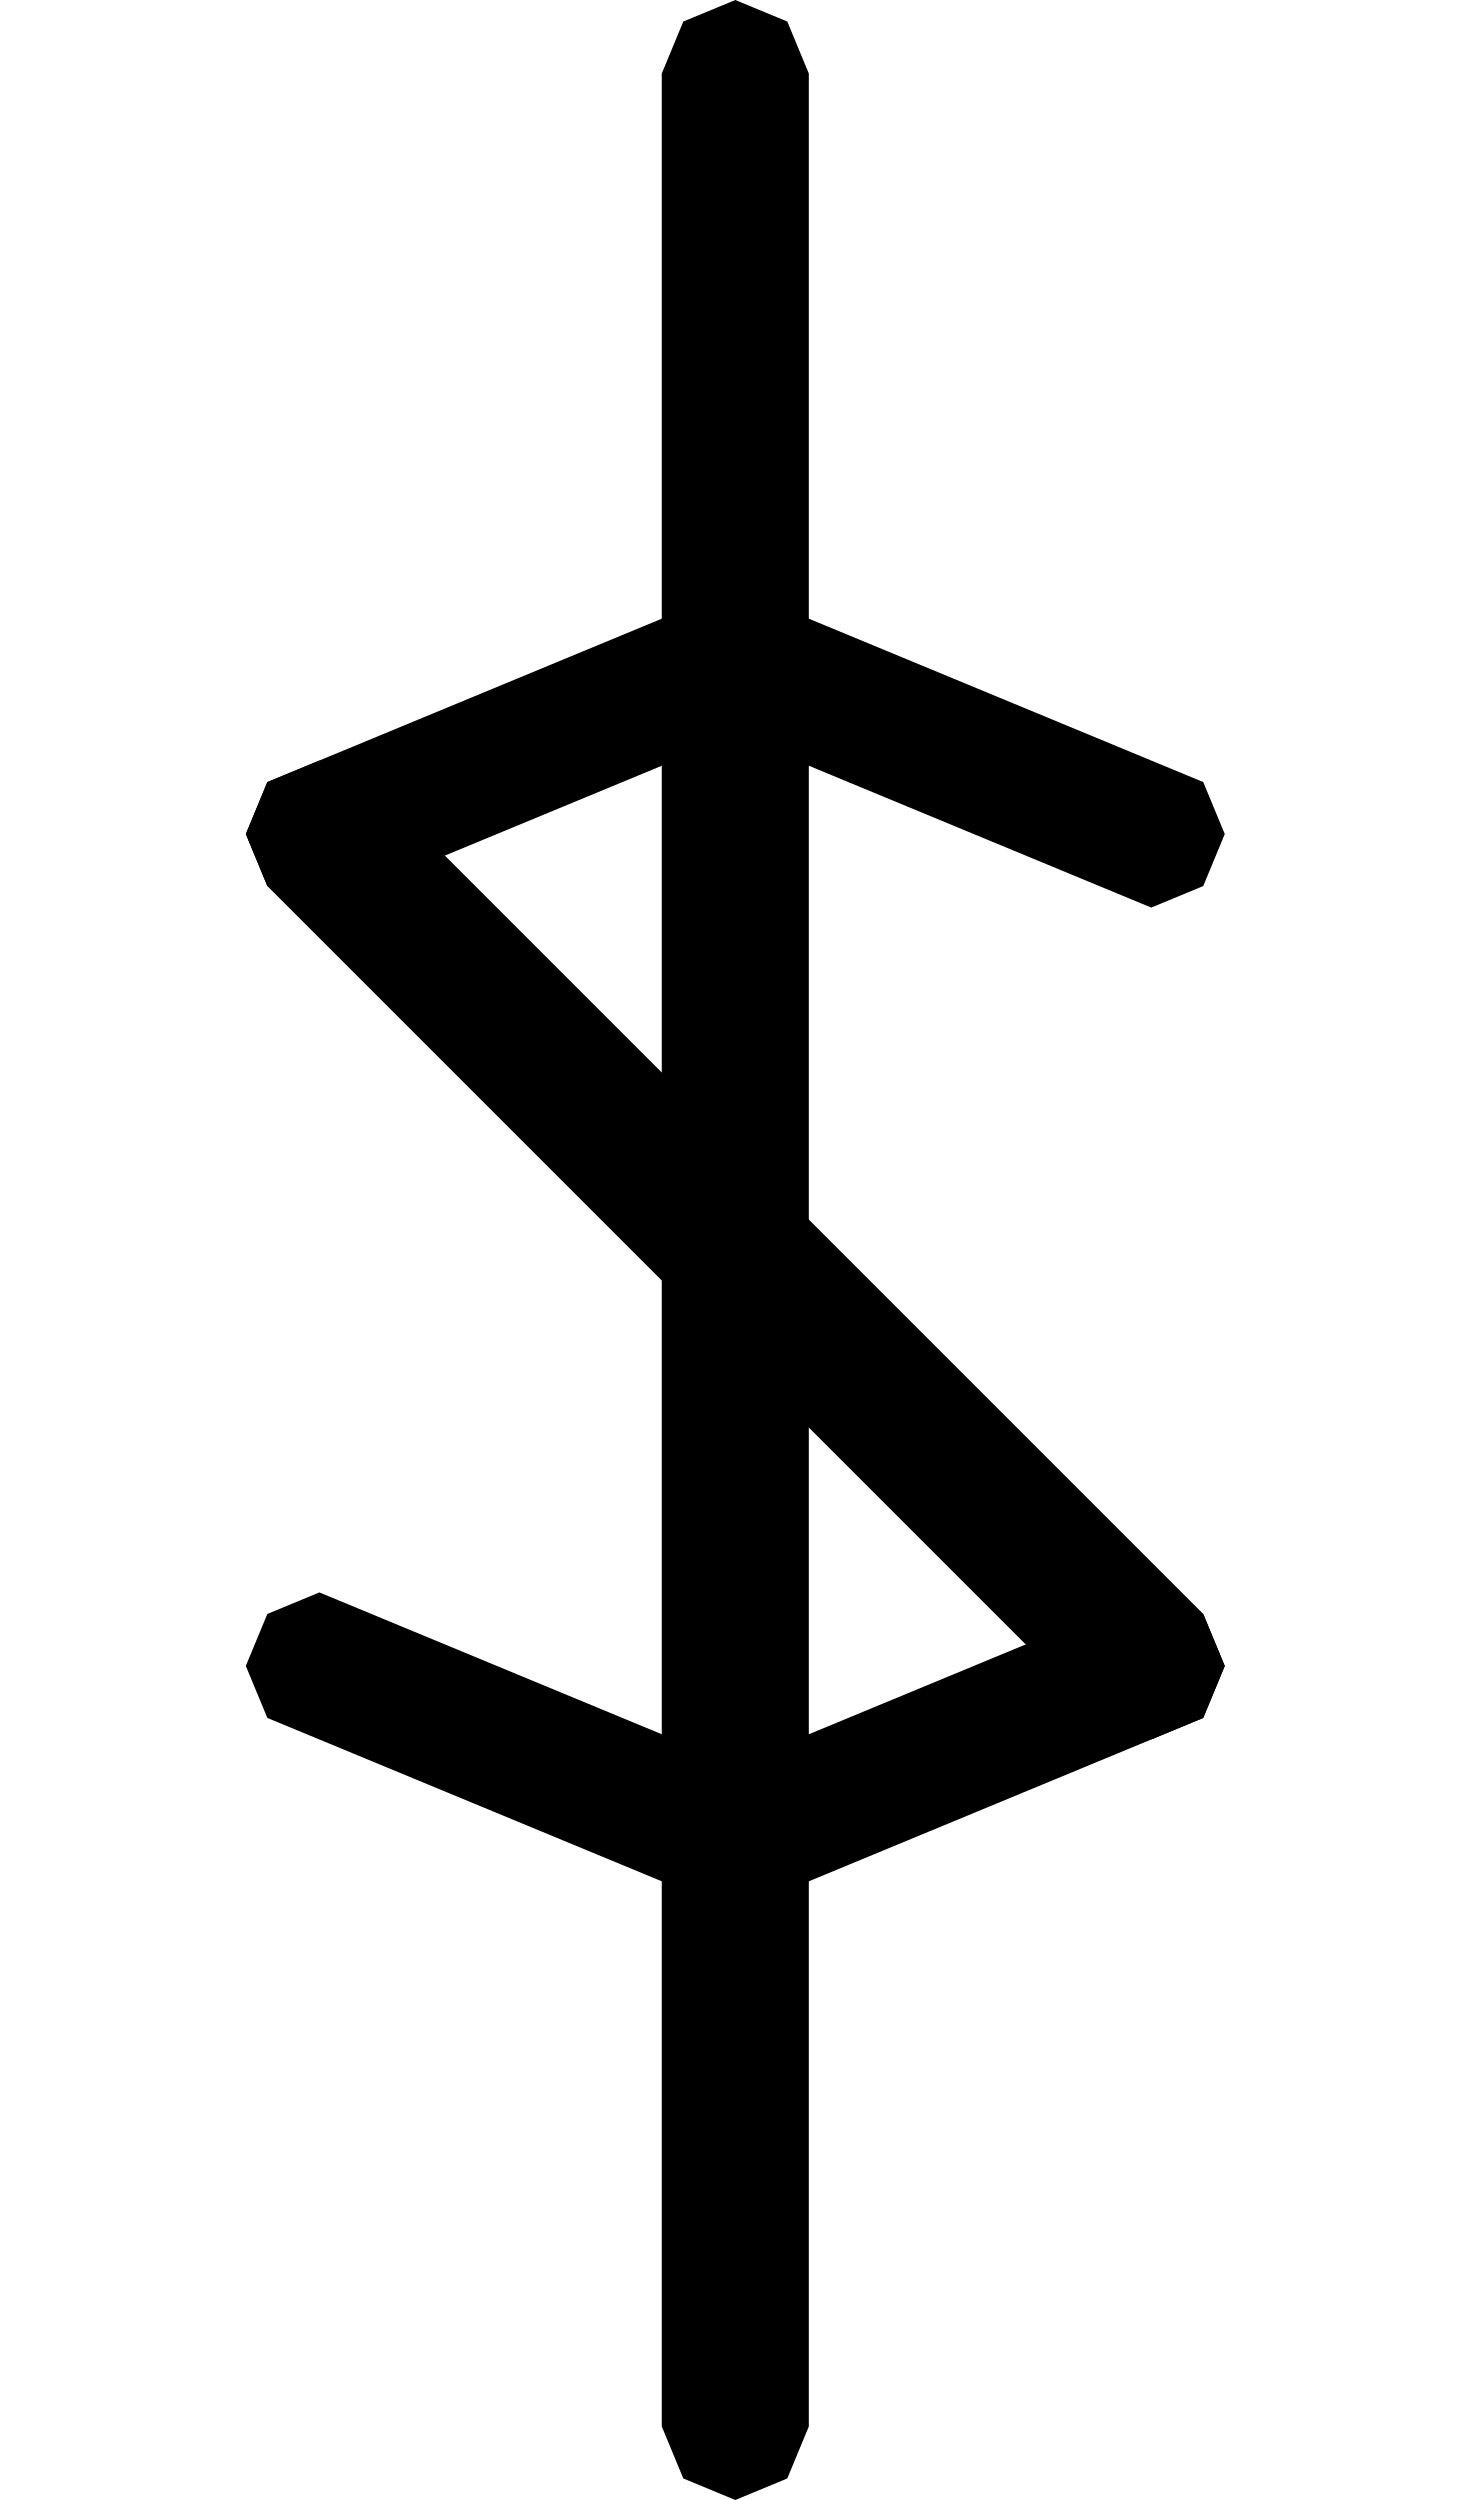
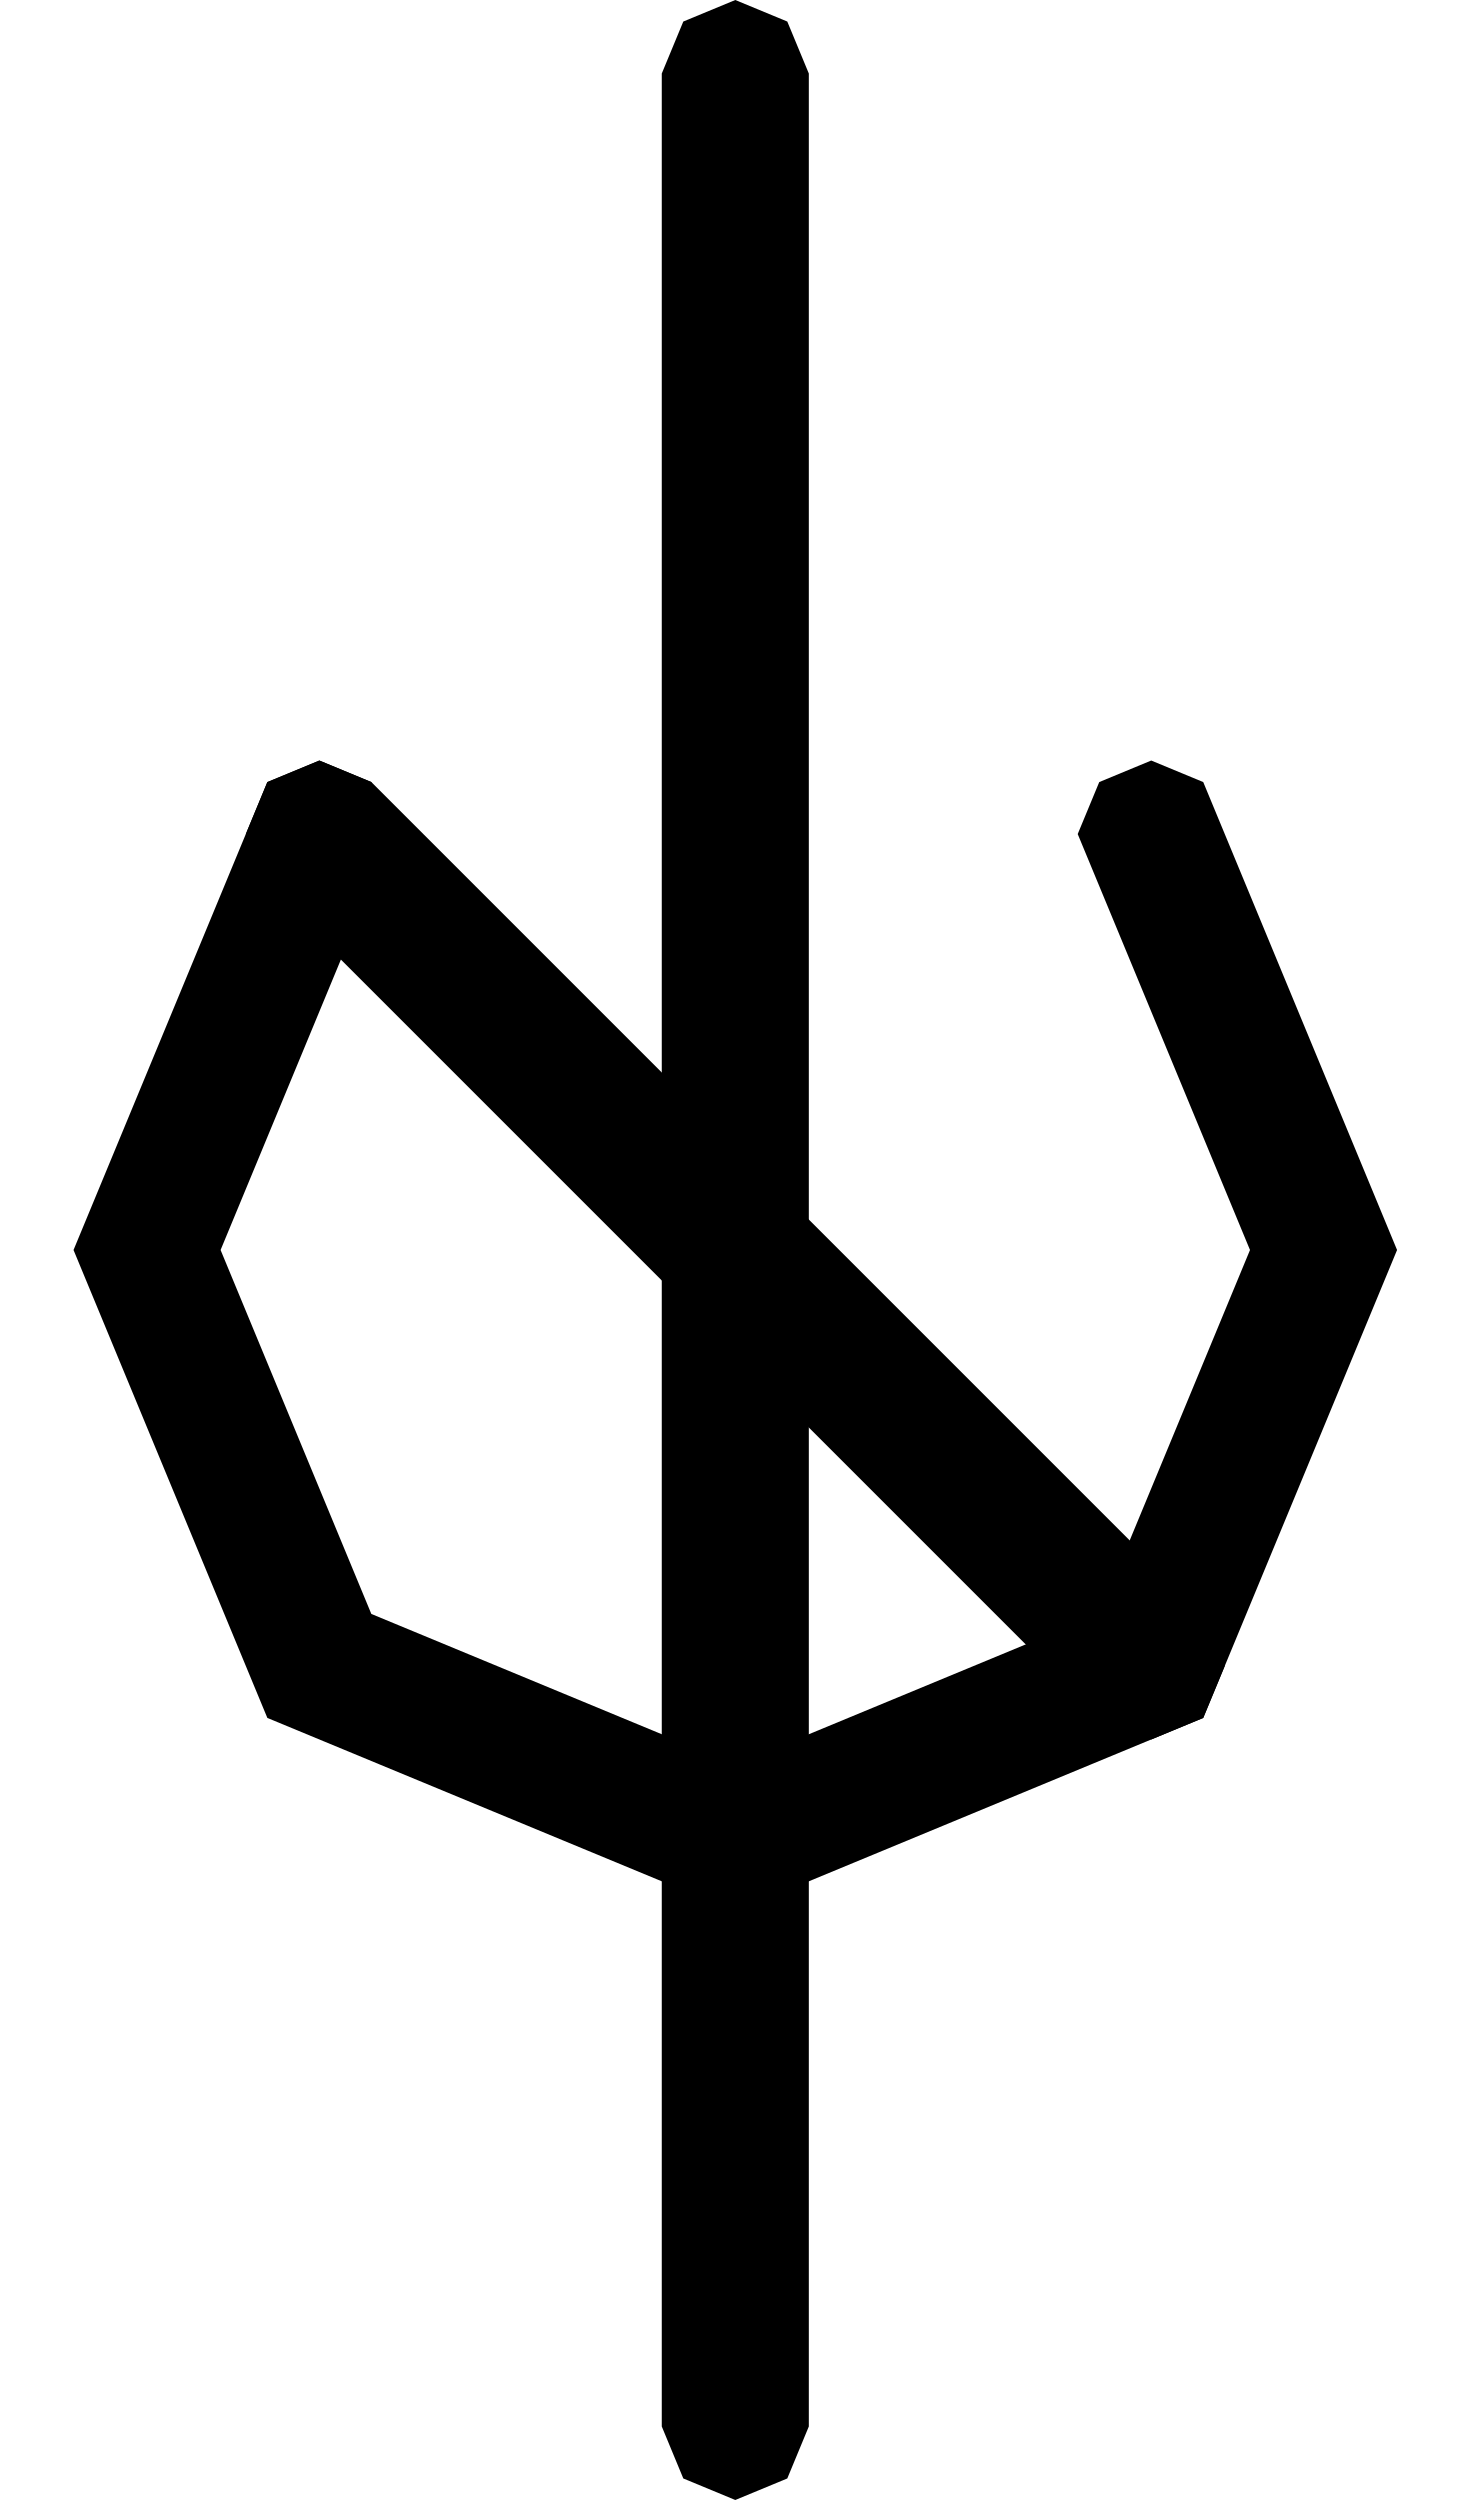
<svg xmlns="http://www.w3.org/2000/svg" width="500" height="850">
-   <path d="m 250,199.998 -141.422,58.58 -17.678,7.322 -7.322,17.678 7.322,17.678 17.678,7.322 17.678,-7.322 h 0.002 L 250,250 l 123.744,51.258 17.678,7.322 17.678,-7.322 7.322,-17.678 -7.322,-17.68 -17.678,-7.322 z" />
-   <path d="m 108.578,541.42 -17.678,7.322 -7.322,17.678 7.322,17.68 17.678,7.322 L 250,650.002 l 141.422,-58.58 17.678,-7.322 7.322,-17.678 -7.322,-17.678 -17.678,-7.322 -17.678,7.322 h -0.002 L 250,600 126.256,548.742 Z" />
+   <path d="m409.099 265.901-17.678-7.322-17.677 7.322-7.323 17.678 7.323 17.677L425 425l-51.257 123.744L250 600l-123.744-51.257L75 425l51.257-123.744 7.323-17.677-7.323-17.678-17.677-7.322L90.9 265.9l-7.322 17.678L24.999 425l65.902 159.099L250 650.001l159.099-65.902L475.001 425l-58.58-141.421z" />
  <path d="M 108.578 258.578 L 90.9 265.9 L 83.578 283.578 L 90.9 301.256 L 373.744 584.1 L 391.422 591.422 L 409.1 584.1 L 416.422 566.422 L 409.1 548.744 L 126.256 265.9 L 108.578 258.578 z " />
  <path d="m225 25 7.322-17.678L250 0l17.678 7.322L275 25v800l-7.322 17.678L250 850l-17.678-7.322L225 825z" />
</svg>
